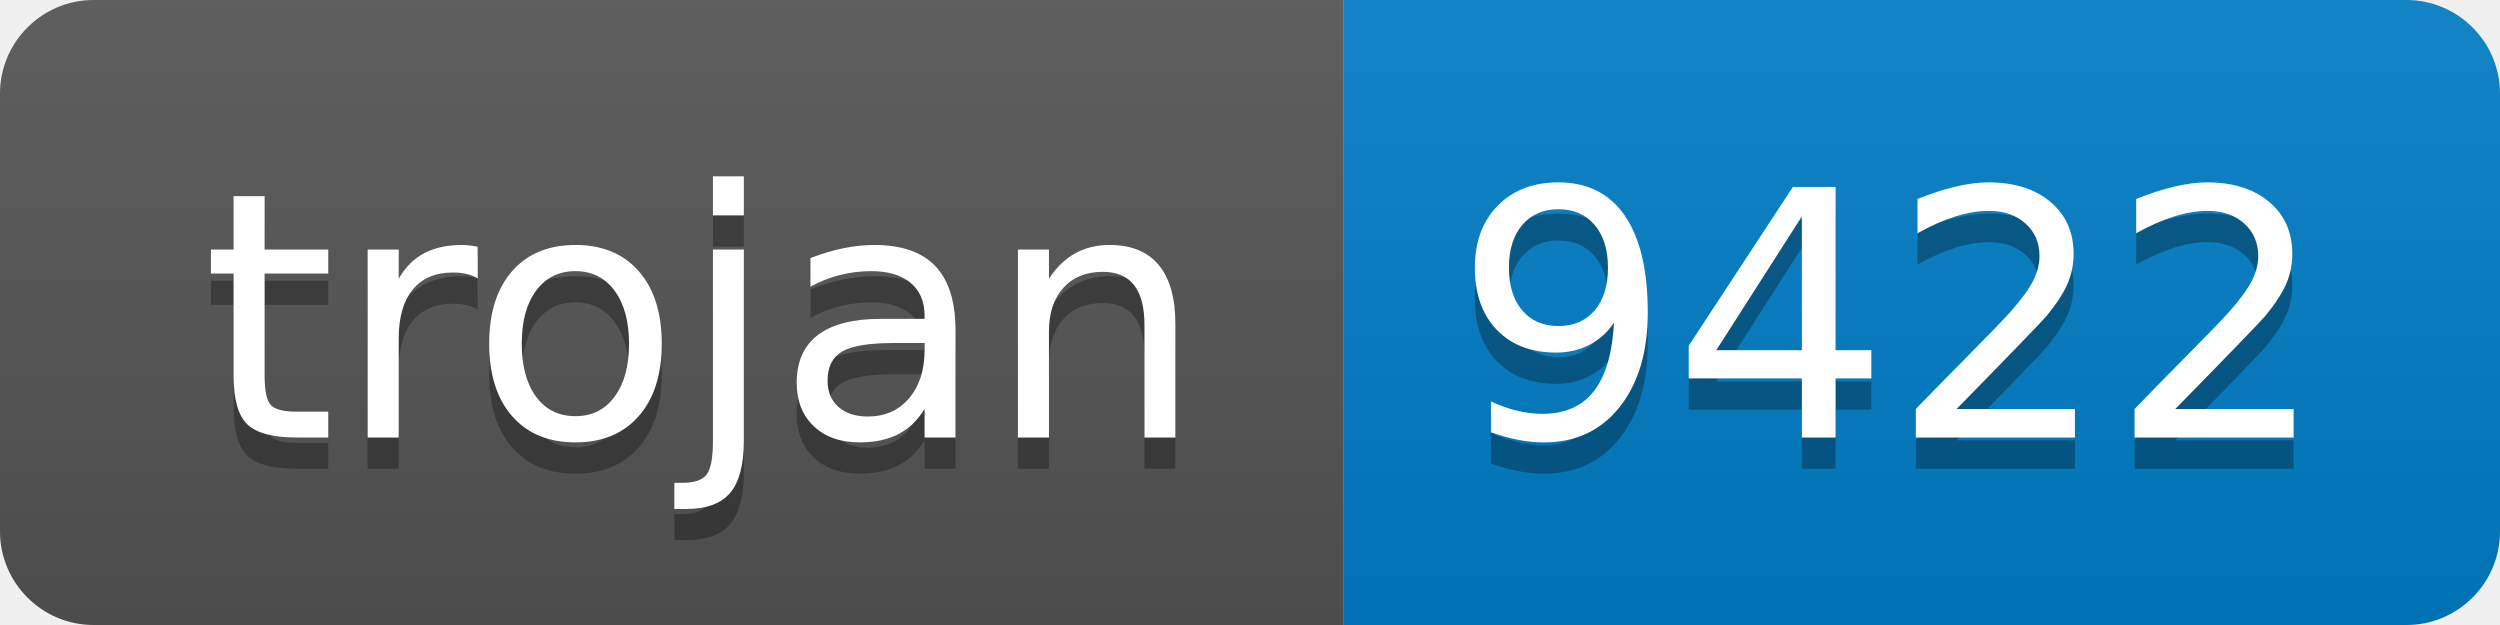
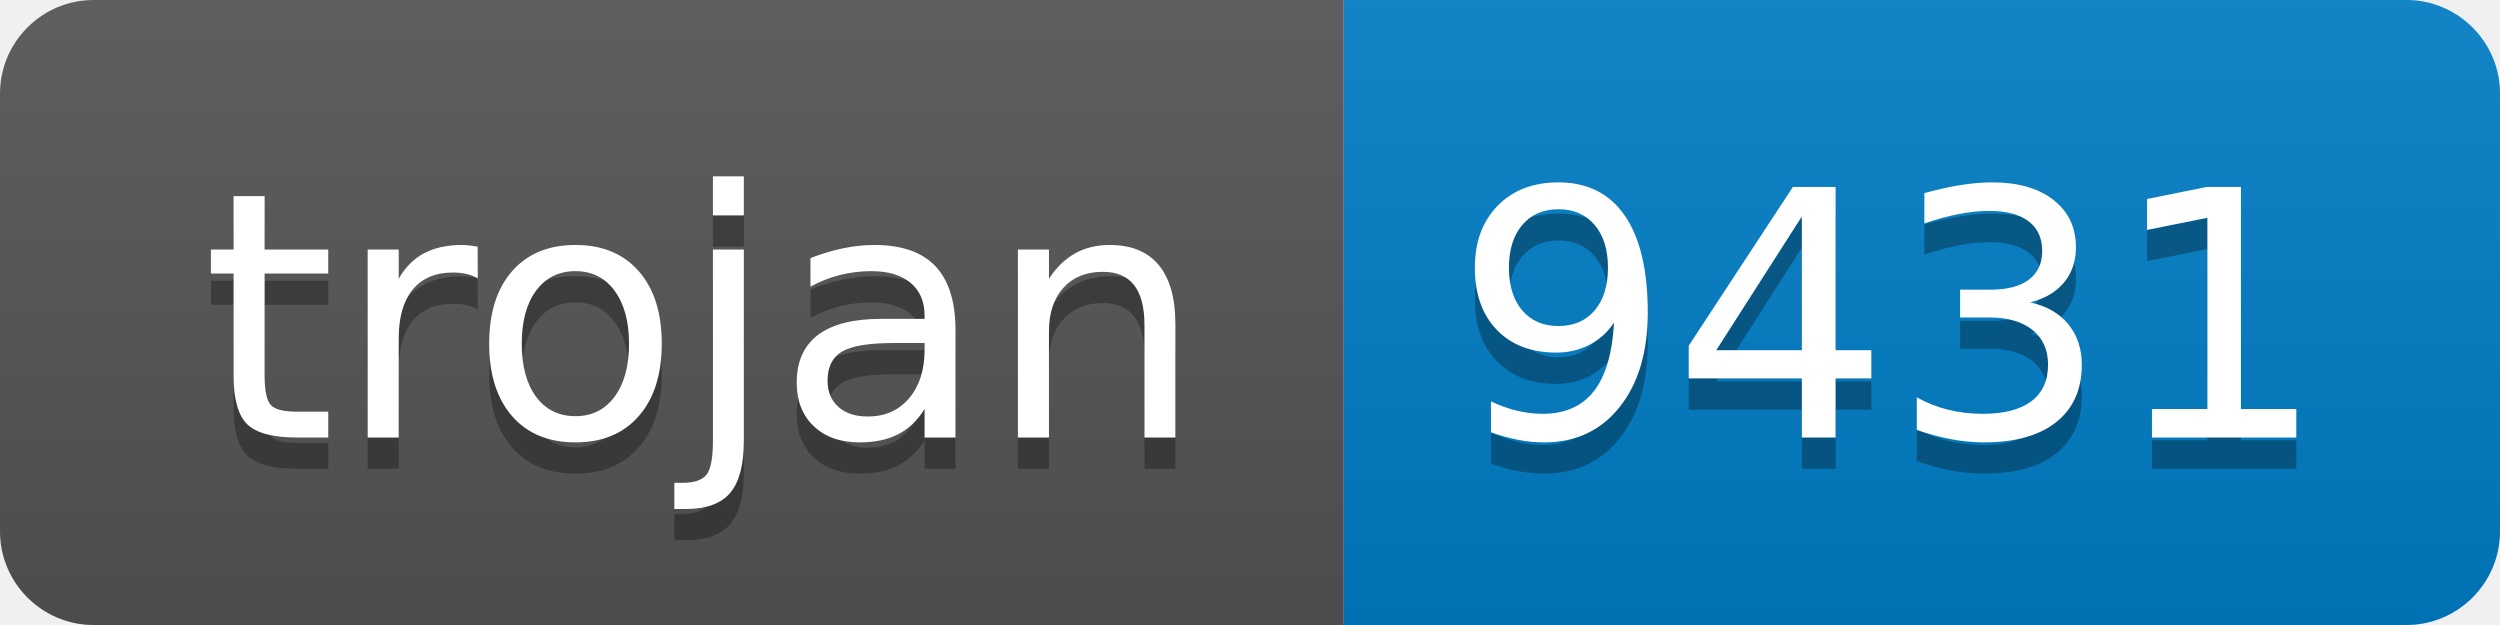
- <svg xmlns="http://www.w3.org/2000/svg" width="80" height="20" role="img" aria-label="trojan: 9422">
+ <svg xmlns="http://www.w3.org/2000/svg" width="80" height="20" role="img" aria-label="trojan: 9431">
  <linearGradient id="s" x2="0" y2="100%">
    <stop offset="0" stop-color="#bbb" stop-opacity=".1" />
    <stop offset="1" stop-opacity=".1" />
  </linearGradient>
  <clipPath id="r">
    <rect width="80" height="20" rx="3" fill="#fff" />
  </clipPath>
  <g clip-path="url(#r)">
    <rect width="43" height="20" fill="#555" />
    <rect x="43" width="37" height="20" fill="#007ec6" />
    <rect width="80" height="20" fill="url(#s)" />
  </g>
  <g fill="#fff" text-anchor="middle" font-family="Verdana,Geneva,DejaVu Sans,sans-serif" text-rendering="geometricPrecision" font-size="110">
    <text aria-hidden="true" x="225" y="150" fill="#010101" fill-opacity=".3" transform="scale(.1)" textLength="330">trojan</text>
    <text x="225" y="140" transform="scale(.1)" fill="#fff" textLength="330">trojan</text>
-     <text aria-hidden="true" x="605" y="150" fill="#010101" fill-opacity=".3" transform="scale(.1)" textLength="270">9422</text>
-     <text x="605" y="140" transform="scale(.1)" fill="#fff" textLength="270">9422</text>
+     <text aria-hidden="true" x="605" y="150" fill="#010101" fill-opacity=".3" transform="scale(.1)" textLength="270">9431</text>
+     <text x="605" y="140" transform="scale(.1)" fill="#fff" textLength="270">9431</text>
  </g>
</svg>
